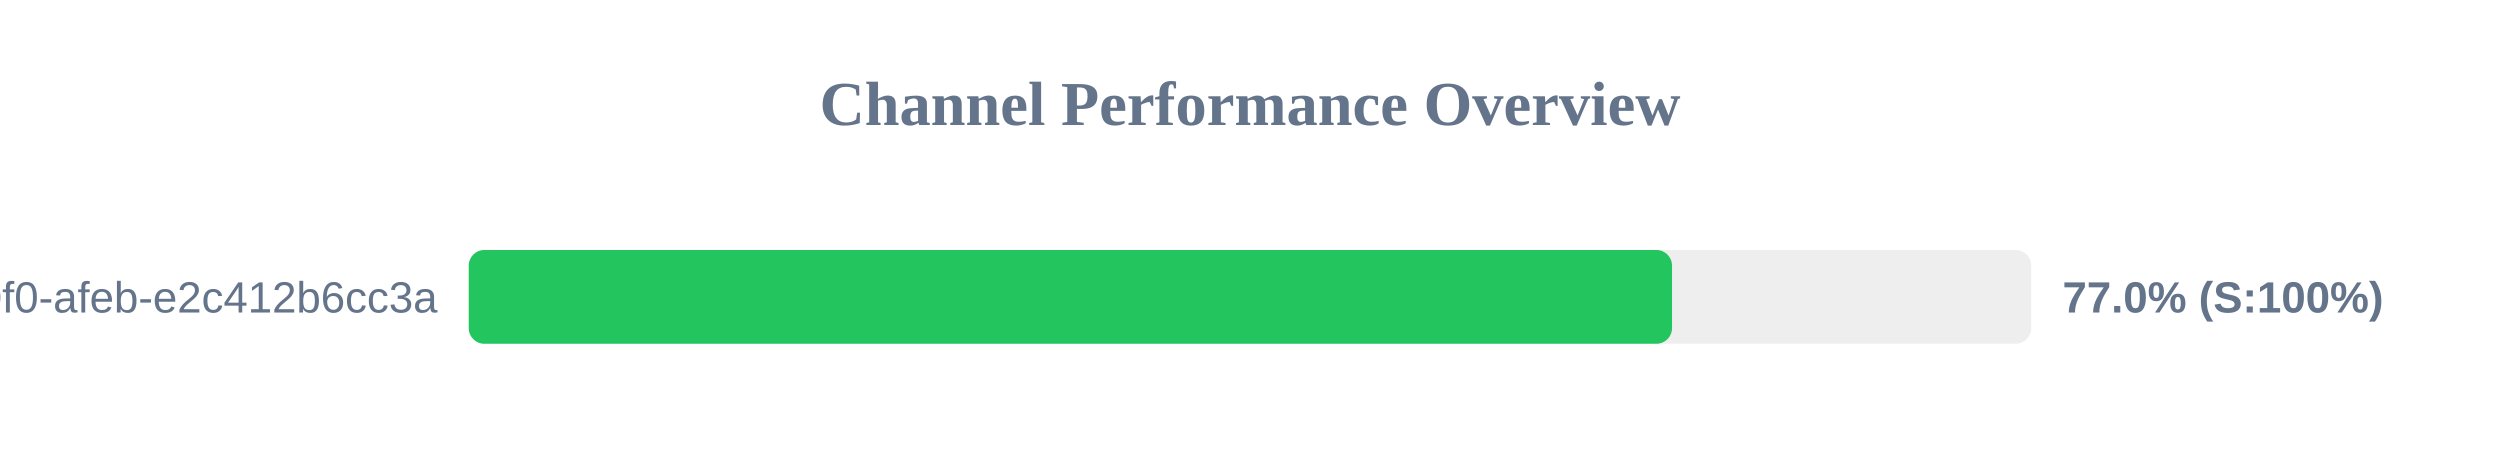
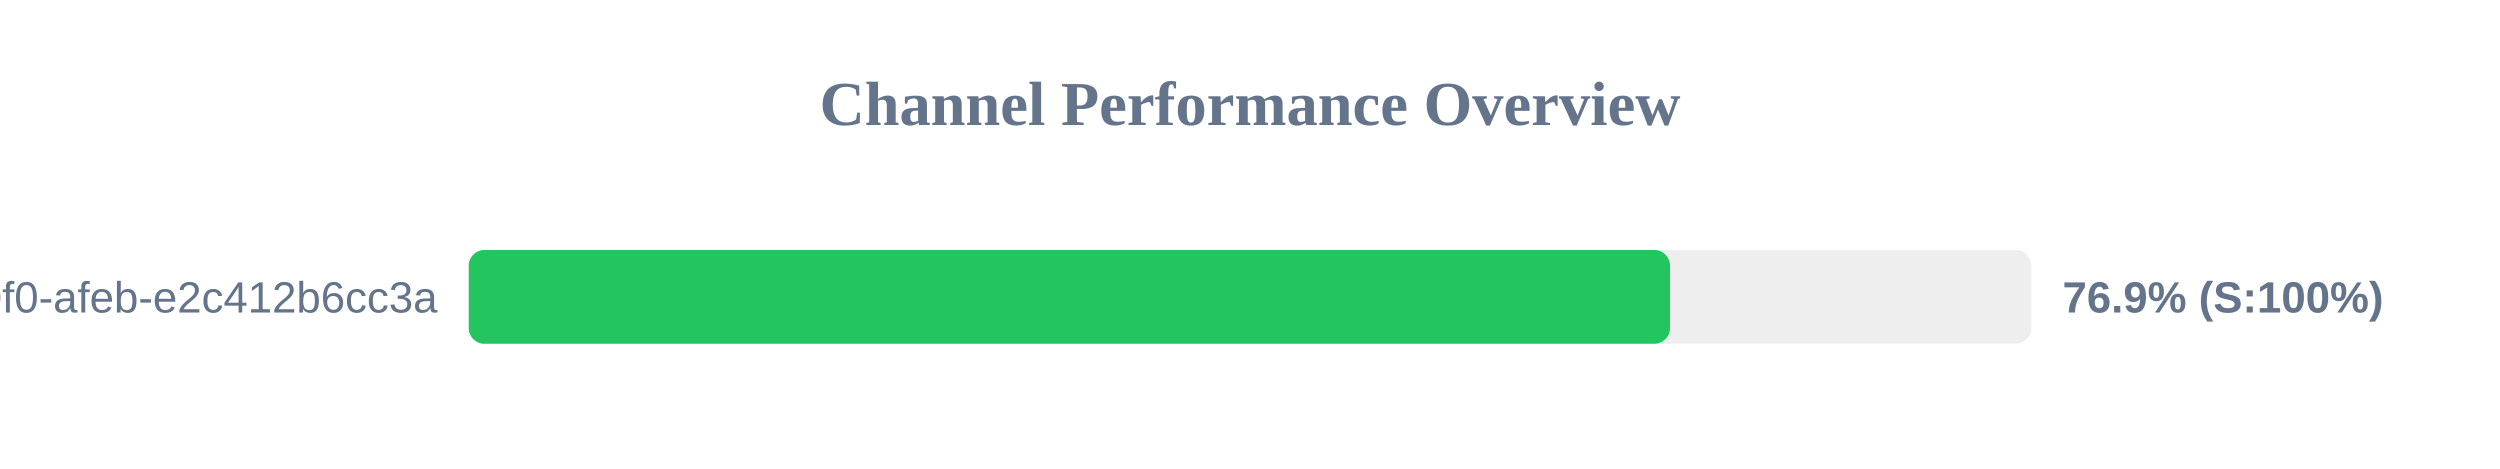
<svg xmlns="http://www.w3.org/2000/svg" width="800" height="150" version="1.1">
  <style>
        .row { font: 14px Arial; fill: #64748b; }
        .score { font: bold 14px Arial; fill: #64748b; }
    </style>
  <text x="400" y="40" text-anchor="middle" font-size="20px" font-weight="bold" fill="#64748b">Channel Performance Overview</text>
  <rect x="150" y="80" width="500" height="30" fill="#eee" rx="5" />
-   <rect x="150" y="80" width="385.05" height="30" fill="#22c55e" rx="5" />
+   <rect x="150" y="80" width="384.4" height="30" fill="#22c55e" rx="5" />
  <text x="140" y="100" text-anchor="end" class="row">?uuid=c6e02cd8-ce11-40f0-afeb-e2c412b6cc3a</text>
-   <text x="660" y="100" text-anchor="start" class="score">77.0% (S:100%)</text>
+   <text x="660" y="100" text-anchor="start" class="score">76.9% (S:100%)</text>
</svg>
